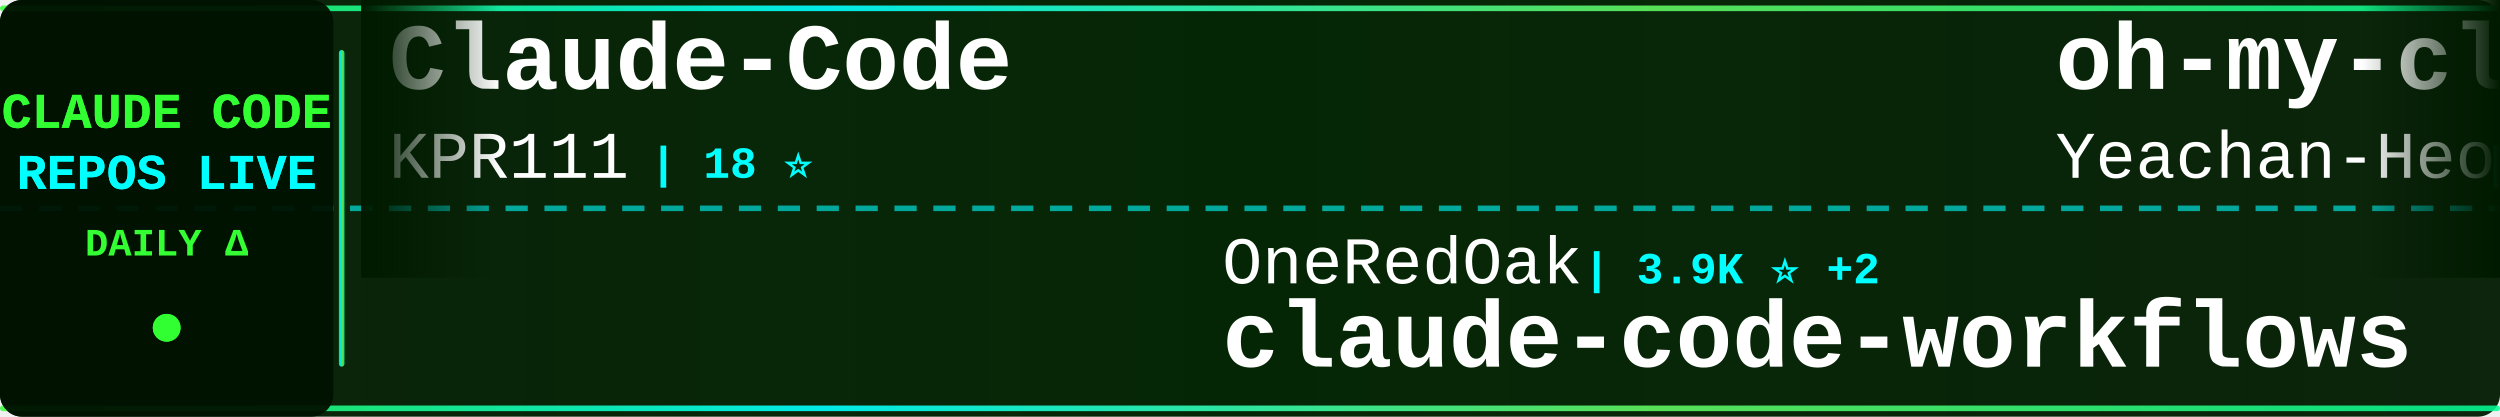
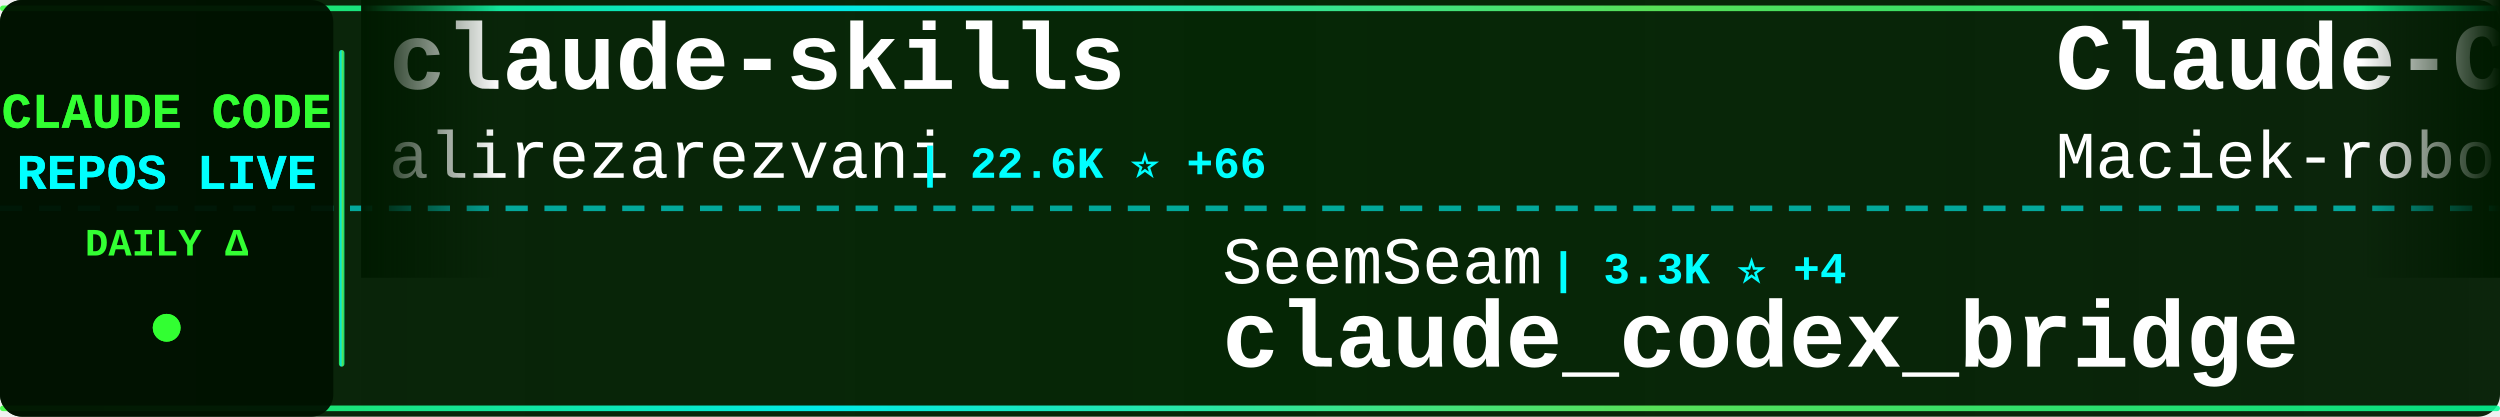
<svg xmlns="http://www.w3.org/2000/svg" width="900" height="150">
  <defs>
    <linearGradient id="tickerBg" x1="0%" y1="0%" x2="100%" y2="0%">
      <stop offset="0%" style="stop-color:#001a00;stop-opacity:0.95" />
      <stop offset="50%" style="stop-color:#002200;stop-opacity:0.98" />
      <stop offset="100%" style="stop-color:#001a00;stop-opacity:0.95" />
    </linearGradient>
    <linearGradient id="borderGrad" x1="0%" y1="0%" x2="100%" y2="0%">
      <stop offset="0%" style="stop-color:#33ff33;stop-opacity:0.85">
        <animate attributeName="stop-opacity" values="0.85;1;0.85" dur="2s" repeatCount="indefinite" />
      </stop>
      <stop offset="33%" style="stop-color:#00ffff;stop-opacity:0.9">
        <animate attributeName="stop-opacity" values="0.9;1;0.9" dur="2.2s" repeatCount="indefinite" />
      </stop>
      <stop offset="66%" style="stop-color:#66ff66;stop-opacity:0.85">
        <animate attributeName="stop-opacity" values="0.85;1;0.85" dur="1.8s" repeatCount="indefinite" />
      </stop>
      <stop offset="100%" style="stop-color:#00ff99;stop-opacity:0.85">
        <animate attributeName="stop-opacity" values="0.85;1;0.85" dur="2s" repeatCount="indefinite" />
      </stop>
    </linearGradient>
    <filter id="textGlow">
      <feGaussianBlur stdDeviation="0.1" result="coloredBlur" />
      <feMerge>
        <feMergeNode in="coloredBlur" />
        <feMergeNode in="SourceGraphic" />
      </feMerge>
    </filter>
    <filter id="metricGlow">
      <feGaussianBlur stdDeviation="0.2" result="coloredBlur" />
      <feMerge>
        <feMergeNode in="coloredBlur" />
        <feMergeNode in="SourceGraphic" />
      </feMerge>
    </filter>
    <linearGradient id="leftFade" x1="0%" y1="0%" x2="100%" y2="0%">
      <stop offset="0%" style="stop-color:#001a00;stop-opacity:1" />
      <stop offset="100%" style="stop-color:#001a00;stop-opacity:0" />
    </linearGradient>
    <linearGradient id="rightFade" x1="0%" y1="0%" x2="100%" y2="0%">
      <stop offset="0%" style="stop-color:#001a00;stop-opacity:0" />
      <stop offset="100%" style="stop-color:#001a00;stop-opacity:1" />
    </linearGradient>
  </defs>
  <rect width="900" height="150" fill="url(#tickerBg)" rx="8" />
  <rect x="0" y="2" width="900" height="2" fill="url(#borderGrad)" rx="1" />
  <rect x="0" y="146" width="900" height="2" fill="url(#borderGrad)" rx="1" />
  <line x1="0" y1="75" x2="900" y2="75" stroke="#00ffff" stroke-width="2" stroke-dasharray="8 6" opacity="0.6" />
  <rect x="0" y="0" width="120" height="150" fill="#001100" opacity="0.95" rx="8" />
  <text x="60" y="46" font-family="'Courier New', monospace" font-size="18" font-weight="bold" fill="#33ff33" text-anchor="middle" filter="url(#textGlow)">
    CLAUDE CODE
  </text>
  <text x="60" y="68" font-family="'Courier New', monospace" font-size="18" font-weight="bold" fill="#00ffff" text-anchor="middle" filter="url(#textGlow)">
    REPOS LIVE
  </text>
  <text x="60" y="92" font-family="'Courier New', monospace" font-size="14" font-weight="bold" fill="#33ff33" text-anchor="middle">
    DAILY Δ
  </text>
  <circle cx="60" cy="118" r="5" fill="#33ff33" filter="url(#metricGlow)">
    <animate attributeName="r" values="4;6;4" dur="1.5s" repeatCount="indefinite" />
    <animate attributeName="opacity" values="0.6;1;0.6" dur="1.5s" repeatCount="indefinite" />
  </circle>
  <rect x="122" y="18" width="2" height="114" fill="url(#borderGrad)" rx="1" />
  <clipPath id="tickerClip">
    <rect x="130" y="0" width="770" height="150" />
  </clipPath>
  <g clip-path="url(#tickerClip)">
    <g id="tickerItems">
      <animateTransform attributeName="transform" attributeType="XML" type="translate" from="0 0" to="-3000 0" dur="54s" repeatCount="indefinite" />
      <g transform="translate(0, 0)">
-         <text x="140" y="32" font-family="'Courier New', monospace" font-size="34" font-weight="bold" fill="#ffffff">Claude-Code</text>
-         <text x="140" y="64" font-family="'Courier New', monospace" font-size="24" font-weight="normal" fill="#ffffff" opacity="1.0">KPR111</text>
-         <text x="234" y="64" font-family="'Courier New', monospace" font-size="16" font-weight="bold" fill="#00ffff"> | 18 ⭐</text>
+         <text x="140" y="32" font-family="'Courier New', monospace" font-size="34" font-weight="bold" fill="#ffffff">claude-skills</text>
+         <text x="140" y="64" font-family="'Courier New', monospace" font-size="24" font-weight="normal" fill="#ffffff" opacity="1.0">alirezarezvani</text>
+         <text x="330" y="64" font-family="'Courier New', monospace" font-size="16" font-weight="bold" fill="#00ffff"> | 22.6K ⭐ +66</text>
      </g>
      <g transform="translate(300, 0)">
-         <text x="140" y="102" font-family="'Courier New', monospace" font-size="24" font-weight="normal" fill="#ffffff" opacity="1.0">OneRedOak</text>
-         <text x="270" y="102" font-family="'Courier New', monospace" font-size="16" font-weight="bold" fill="#00ffff"> | 3.9K ⭐ +2</text>
-         <text x="140" y="132" font-family="'Courier New', monospace" font-size="34" font-weight="bold" fill="#ffffff">claude-code-workflows</text>
+         <text x="140" y="102" font-family="'Courier New', monospace" font-size="24" font-weight="normal" fill="#ffffff" opacity="1.0">SeemSeam</text>
+         <text x="258" y="102" font-family="'Courier New', monospace" font-size="16" font-weight="bold" fill="#00ffff"> | 3.3K ⭐ +4</text>
+         <text x="140" y="132" font-family="'Courier New', monospace" font-size="34" font-weight="bold" fill="#ffffff">claude_codex_bridge</text>
      </g>
      <g transform="translate(600, 0)">
-         <text x="140" y="32" font-family="'Courier New', monospace" font-size="34" font-weight="bold" fill="#ffffff">oh-my-claudecode</text>
-         <text x="140" y="64" font-family="'Courier New', monospace" font-size="24" font-weight="normal" fill="#ffffff" opacity="1.0">Yeachan-Heo</text>
-         <text x="294" y="64" font-family="'Courier New', monospace" font-size="16" font-weight="bold" fill="#00ffff"> | 37.8K ⭐ +32</text>
+         <text x="140" y="32" font-family="'Courier New', monospace" font-size="34" font-weight="bold" fill="#ffffff">Claude-Code-Usage-Monito...</text>
+         <text x="140" y="64" font-family="'Courier New', monospace" font-size="24" font-weight="normal" fill="#ffffff" opacity="1.0">Maciek-roboblog</text>
+         <text x="342" y="64" font-family="'Courier New', monospace" font-size="16" font-weight="bold" fill="#00ffff"> | 8.4K ⭐ +4</text>
      </g>
      <g transform="translate(900, 0)">
-         <text x="140" y="102" font-family="'Courier New', monospace" font-size="24" font-weight="normal" fill="#ffffff" opacity="1.0">multica-ai</text>
-         <text x="282" y="102" font-family="'Courier New', monospace" font-size="16" font-weight="bold" fill="#00ffff"> | 192.2K ⭐ +585</text>
-         <text x="140" y="132" font-family="'Courier New', monospace" font-size="34" font-weight="bold" fill="#ffffff">andrej-karpathy-skills</text>
+         <text x="140" y="102" font-family="'Courier New', monospace" font-size="24" font-weight="normal" fill="#ffffff" opacity="1.0">KPR111</text>
+         <text x="234" y="102" font-family="'Courier New', monospace" font-size="16" font-weight="bold" fill="#00ffff"> | 18 ⭐</text>
+         <text x="140" y="132" font-family="'Courier New', monospace" font-size="34" font-weight="bold" fill="#ffffff">Claude-Code</text>
      </g>
      <g transform="translate(1200, 0)">
-         <text x="140" y="32" font-family="'Courier New', monospace" font-size="34" font-weight="bold" fill="#ffffff">claude-code-guide</text>
-         <text x="140" y="64" font-family="'Courier New', monospace" font-size="24" font-weight="normal" fill="#ffffff" opacity="1.0">Cranot</text>
-         <text x="234" y="64" font-family="'Courier New', monospace" font-size="16" font-weight="bold" fill="#00ffff"> | 2.8K ⭐ +1</text>
+         <text x="140" y="32" font-family="'Courier New', monospace" font-size="34" font-weight="bold" fill="#ffffff">claude_code_src</text>
+         <text x="140" y="64" font-family="'Courier New', monospace" font-size="24" font-weight="normal" fill="#ffffff" opacity="1.0">ponponon</text>
+         <text x="258" y="64" font-family="'Courier New', monospace" font-size="16" font-weight="bold" fill="#00ffff"> | 2.3K ⭐</text>
      </g>
      <g transform="translate(1500, 0)">
-         <text x="140" y="102" font-family="'Courier New', monospace" font-size="24" font-weight="normal" fill="#ffffff" opacity="1.0">centminmod</text>
-         <text x="282" y="102" font-family="'Courier New', monospace" font-size="16" font-weight="bold" fill="#00ffff"> | 2.5K ⭐ +1</text>
-         <text x="140" y="132" font-family="'Courier New', monospace" font-size="34" font-weight="bold" fill="#ffffff">my-claude-code-setup</text>
+         <text x="140" y="102" font-family="'Courier New', monospace" font-size="24" font-weight="normal" fill="#ffffff" opacity="1.0">digitalsamba</text>
+         <text x="306" y="102" font-family="'Courier New', monospace" font-size="16" font-weight="bold" fill="#00ffff"> | 1.7K ⭐ +6</text>
+         <text x="140" y="132" font-family="'Courier New', monospace" font-size="34" font-weight="bold" fill="#ffffff">claude-code-video-toolki...</text>
      </g>
      <g transform="translate(1800, 0)">
-         <text x="140" y="32" font-family="'Courier New', monospace" font-size="34" font-weight="bold" fill="#ffffff">claude-code-best-practic...</text>
-         <text x="140" y="64" font-family="'Courier New', monospace" font-size="24" font-weight="normal" fill="#ffffff" opacity="1.0">shanraisshan</text>
-         <text x="306" y="64" font-family="'Courier New', monospace" font-size="16" font-weight="bold" fill="#00ffff"> | 62.6K ⭐ +75</text>
+         <text x="140" y="32" font-family="'Courier New', monospace" font-size="34" font-weight="bold" fill="#ffffff">claude-code-engineering</text>
+         <text x="140" y="64" font-family="'Courier New', monospace" font-size="24" font-weight="normal" fill="#ffffff" opacity="1.0">huangjia2019</text>
+         <text x="306" y="64" font-family="'Courier New', monospace" font-size="16" font-weight="bold" fill="#00ffff"> | 978 ⭐ +6</text>
      </g>
      <g transform="translate(2100, 0)">
-         <text x="140" y="102" font-family="'Courier New', monospace" font-size="24" font-weight="normal" fill="#ffffff" opacity="1.0">JrCx7scC</text>
-         <text x="258" y="102" font-family="'Courier New', monospace" font-size="16" font-weight="bold" fill="#00ffff"> | 371 ⭐</text>
-         <text x="140" y="132" font-family="'Courier New', monospace" font-size="34" font-weight="bold" fill="#ffffff">claude-code-source</text>
+         <text x="140" y="102" font-family="'Courier New', monospace" font-size="24" font-weight="normal" fill="#ffffff" opacity="1.0">repowise-dev</text>
+         <text x="306" y="102" font-family="'Courier New', monospace" font-size="16" font-weight="bold" fill="#00ffff"> | 1.2K ⭐ +2</text>
+         <text x="140" y="132" font-family="'Courier New', monospace" font-size="34" font-weight="bold" fill="#ffffff">claude-code-prompts</text>
      </g>
      <g transform="translate(2400, 0)">
-         <text x="140" y="32" font-family="'Courier New', monospace" font-size="34" font-weight="bold" fill="#ffffff">claude-code-cli</text>
-         <text x="140" y="64" font-family="'Courier New', monospace" font-size="24" font-weight="normal" fill="#ffffff" opacity="1.0">huangserva</text>
-         <text x="282" y="64" font-family="'Courier New', monospace" font-size="16" font-weight="bold" fill="#00ffff"> | 619 ⭐ +1</text>
+         <text x="140" y="32" font-family="'Courier New', monospace" font-size="34" font-weight="bold" fill="#ffffff">arcads-claude-code</text>
+         <text x="140" y="64" font-family="'Courier New', monospace" font-size="24" font-weight="normal" fill="#ffffff" opacity="1.0">krusemediallc</text>
+         <text x="318" y="64" font-family="'Courier New', monospace" font-size="16" font-weight="bold" fill="#00ffff"> | 1.0K ⭐ +3</text>
      </g>
      <g transform="translate(2700, 0)">
-         <text x="140" y="102" font-family="'Courier New', monospace" font-size="24" font-weight="normal" fill="#ffffff" opacity="1.0">LING71671</text>
-         <text x="270" y="102" font-family="'Courier New', monospace" font-size="16" font-weight="bold" fill="#00ffff"> | 918 ⭐ +2</text>
-         <text x="140" y="132" font-family="'Courier New', monospace" font-size="34" font-weight="bold" fill="#ffffff">Open-ClaudeCode</text>
+         <text x="140" y="102" font-family="'Courier New', monospace" font-size="24" font-weight="normal" fill="#ffffff" opacity="1.0">1rgs</text>
+         <text x="210" y="102" font-family="'Courier New', monospace" font-size="16" font-weight="bold" fill="#00ffff"> | 3.7K ⭐ +1</text>
+         <text x="140" y="132" font-family="'Courier New', monospace" font-size="34" font-weight="bold" fill="#ffffff">claude-code-proxy</text>
      </g>
      <g transform="translate(3000, 0)">
-         <text x="140" y="32" font-family="'Courier New', monospace" font-size="34" font-weight="bold" fill="#ffffff">Claude-Code</text>
-         <text x="140" y="64" font-family="'Courier New', monospace" font-size="24" font-weight="normal" fill="#ffffff" opacity="1.0">KPR111</text>
-         <text x="234" y="64" font-family="'Courier New', monospace" font-size="16" font-weight="bold" fill="#00ffff"> | 18 ⭐</text>
+         <text x="140" y="32" font-family="'Courier New', monospace" font-size="34" font-weight="bold" fill="#ffffff">claude-skills</text>
+         <text x="140" y="64" font-family="'Courier New', monospace" font-size="24" font-weight="normal" fill="#ffffff" opacity="1.0">alirezarezvani</text>
+         <text x="330" y="64" font-family="'Courier New', monospace" font-size="16" font-weight="bold" fill="#00ffff"> | 22.6K ⭐ +66</text>
      </g>
      <g transform="translate(3300, 0)">
-         <text x="140" y="102" font-family="'Courier New', monospace" font-size="24" font-weight="normal" fill="#ffffff" opacity="1.0">OneRedOak</text>
-         <text x="270" y="102" font-family="'Courier New', monospace" font-size="16" font-weight="bold" fill="#00ffff"> | 3.9K ⭐ +2</text>
-         <text x="140" y="132" font-family="'Courier New', monospace" font-size="34" font-weight="bold" fill="#ffffff">claude-code-workflows</text>
+         <text x="140" y="102" font-family="'Courier New', monospace" font-size="24" font-weight="normal" fill="#ffffff" opacity="1.0">SeemSeam</text>
+         <text x="258" y="102" font-family="'Courier New', monospace" font-size="16" font-weight="bold" fill="#00ffff"> | 3.3K ⭐ +4</text>
+         <text x="140" y="132" font-family="'Courier New', monospace" font-size="34" font-weight="bold" fill="#ffffff">claude_codex_bridge</text>
      </g>
      <g transform="translate(3600, 0)">
-         <text x="140" y="32" font-family="'Courier New', monospace" font-size="34" font-weight="bold" fill="#ffffff">oh-my-claudecode</text>
-         <text x="140" y="64" font-family="'Courier New', monospace" font-size="24" font-weight="normal" fill="#ffffff" opacity="1.0">Yeachan-Heo</text>
-         <text x="294" y="64" font-family="'Courier New', monospace" font-size="16" font-weight="bold" fill="#00ffff"> | 37.8K ⭐ +32</text>
+         <text x="140" y="32" font-family="'Courier New', monospace" font-size="34" font-weight="bold" fill="#ffffff">Claude-Code-Usage-Monito...</text>
+         <text x="140" y="64" font-family="'Courier New', monospace" font-size="24" font-weight="normal" fill="#ffffff" opacity="1.0">Maciek-roboblog</text>
+         <text x="342" y="64" font-family="'Courier New', monospace" font-size="16" font-weight="bold" fill="#00ffff"> | 8.4K ⭐ +4</text>
      </g>
      <g transform="translate(3900, 0)">
-         <text x="140" y="102" font-family="'Courier New', monospace" font-size="24" font-weight="normal" fill="#ffffff" opacity="1.0">multica-ai</text>
-         <text x="282" y="102" font-family="'Courier New', monospace" font-size="16" font-weight="bold" fill="#00ffff"> | 192.2K ⭐ +585</text>
-         <text x="140" y="132" font-family="'Courier New', monospace" font-size="34" font-weight="bold" fill="#ffffff">andrej-karpathy-skills</text>
+         <text x="140" y="102" font-family="'Courier New', monospace" font-size="24" font-weight="normal" fill="#ffffff" opacity="1.0">KPR111</text>
+         <text x="234" y="102" font-family="'Courier New', monospace" font-size="16" font-weight="bold" fill="#00ffff"> | 18 ⭐</text>
+         <text x="140" y="132" font-family="'Courier New', monospace" font-size="34" font-weight="bold" fill="#ffffff">Claude-Code</text>
      </g>
    </g>
  </g>
  <rect x="130" y="0" width="50" height="100" fill="url(#leftFade)" />
  <rect x="850" y="0" width="50" height="100" fill="url(#rightFade)" />
</svg>
